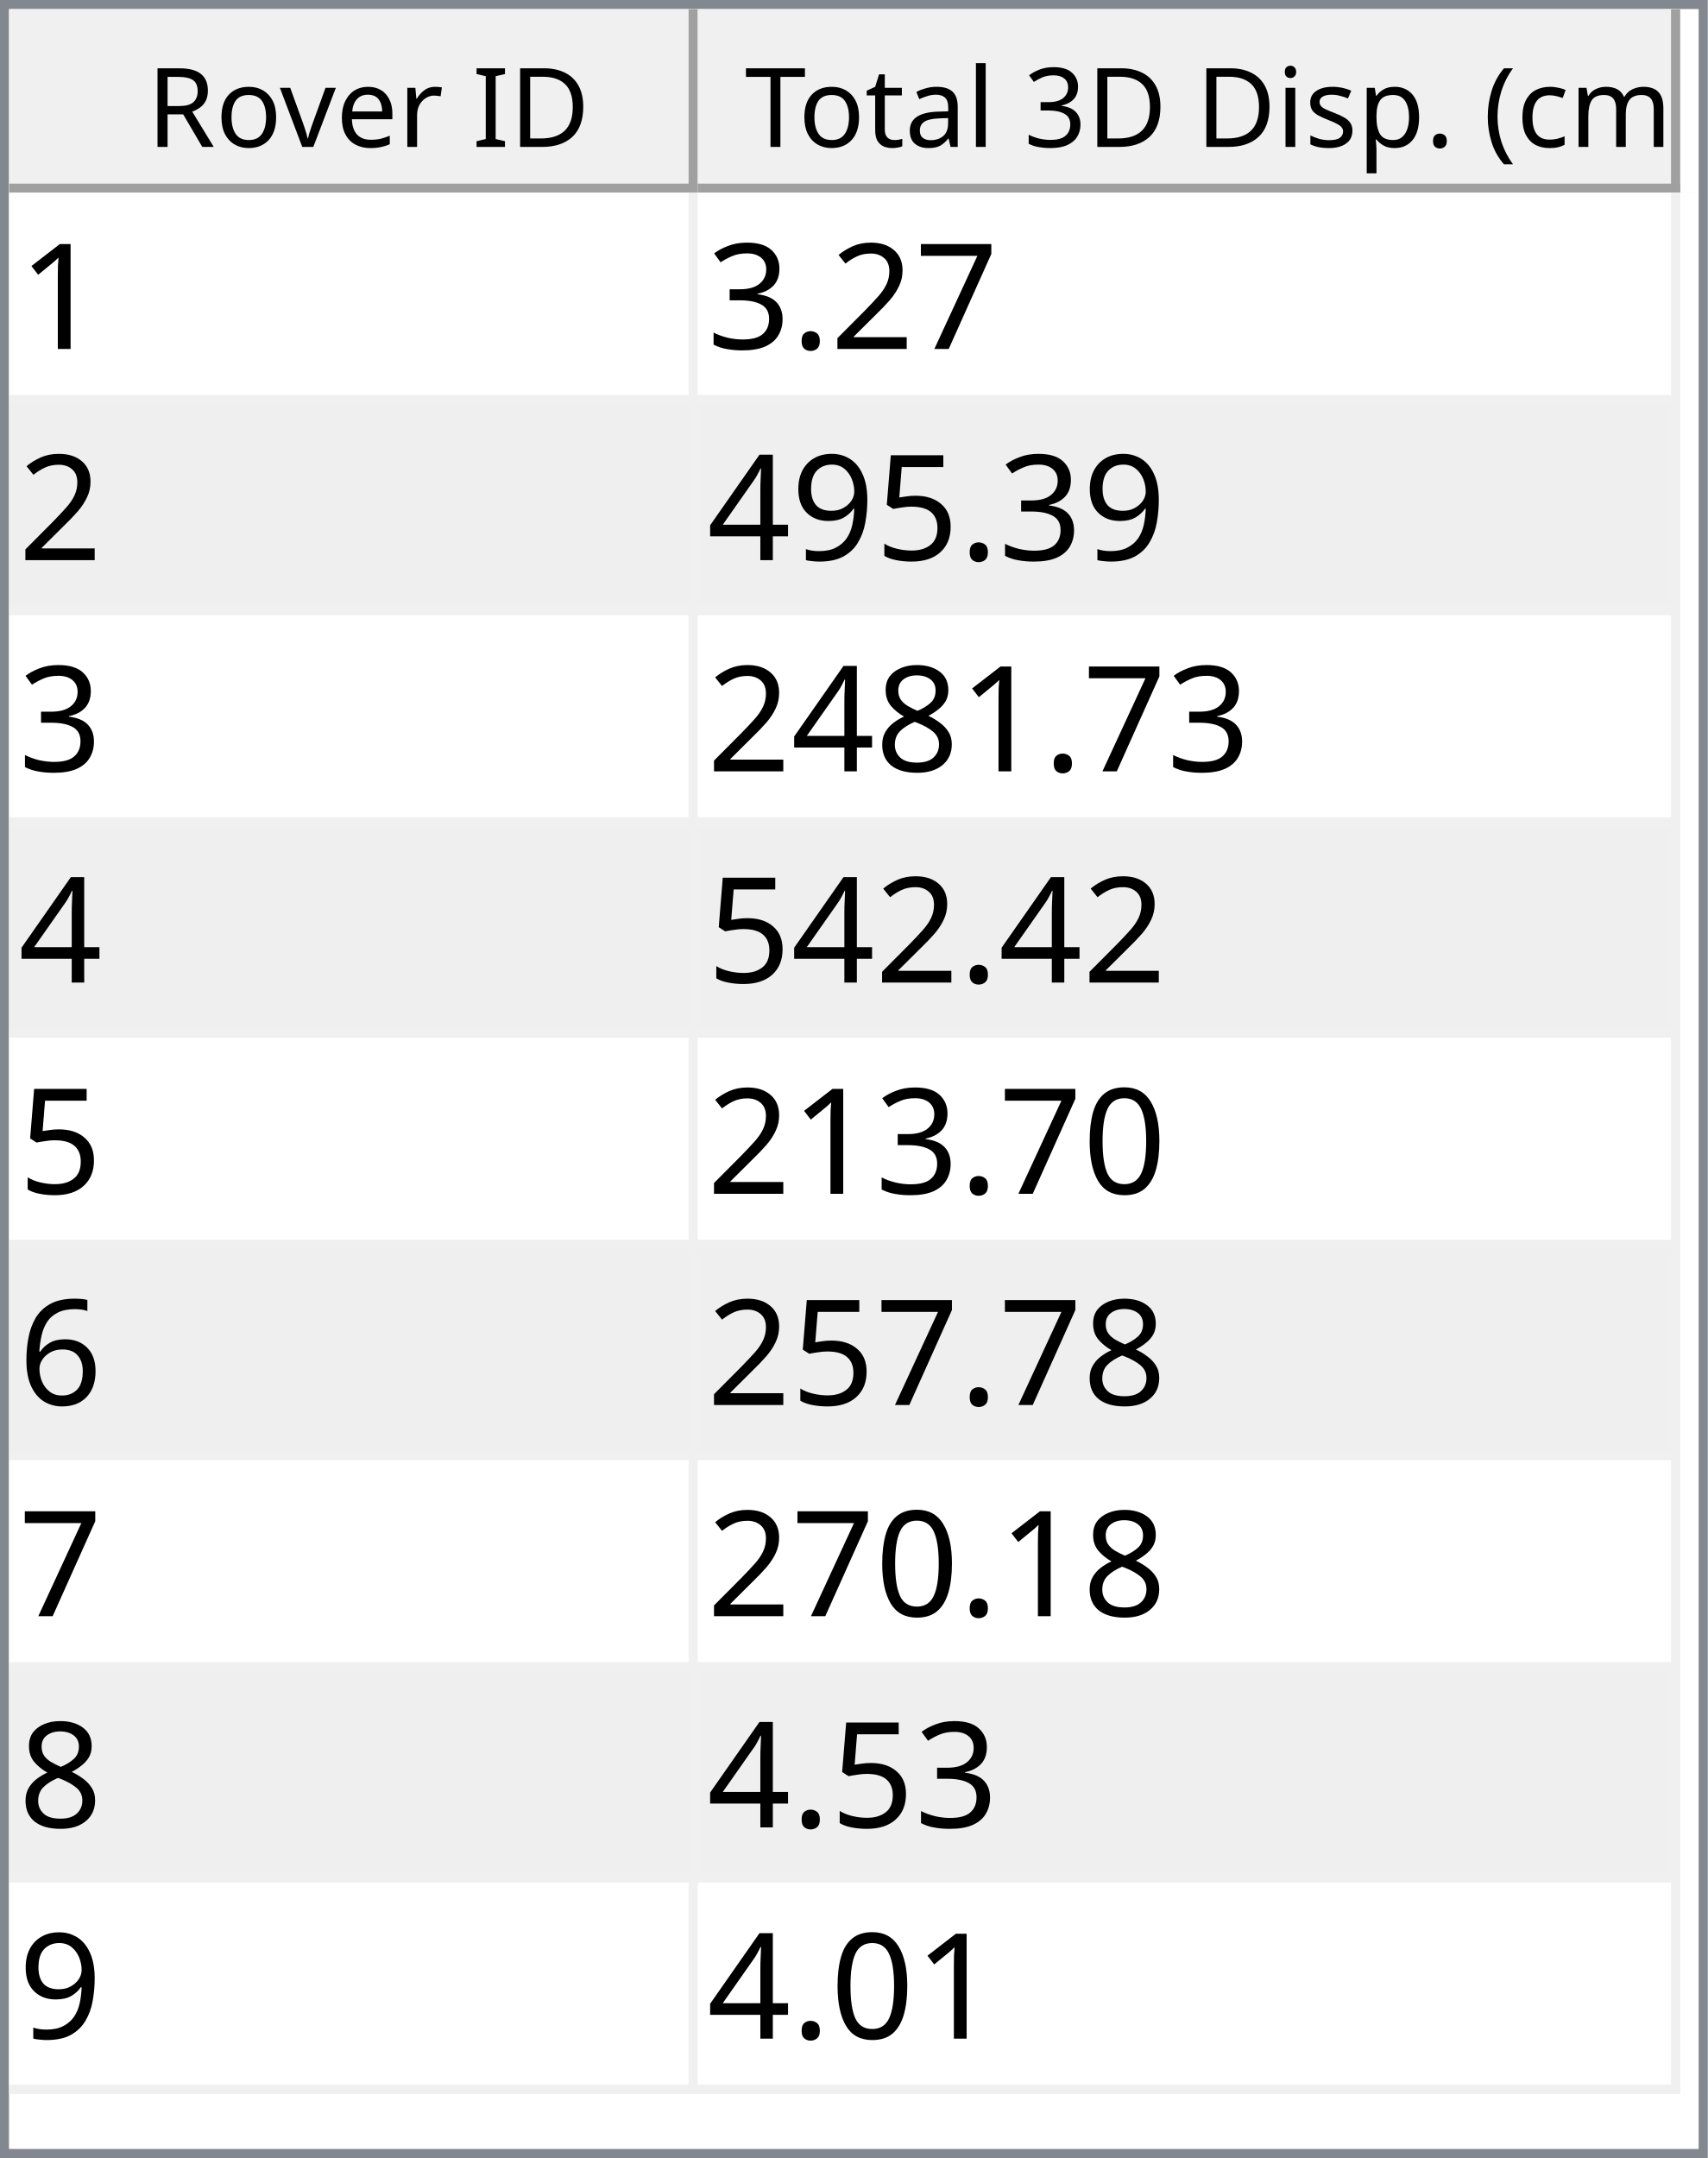
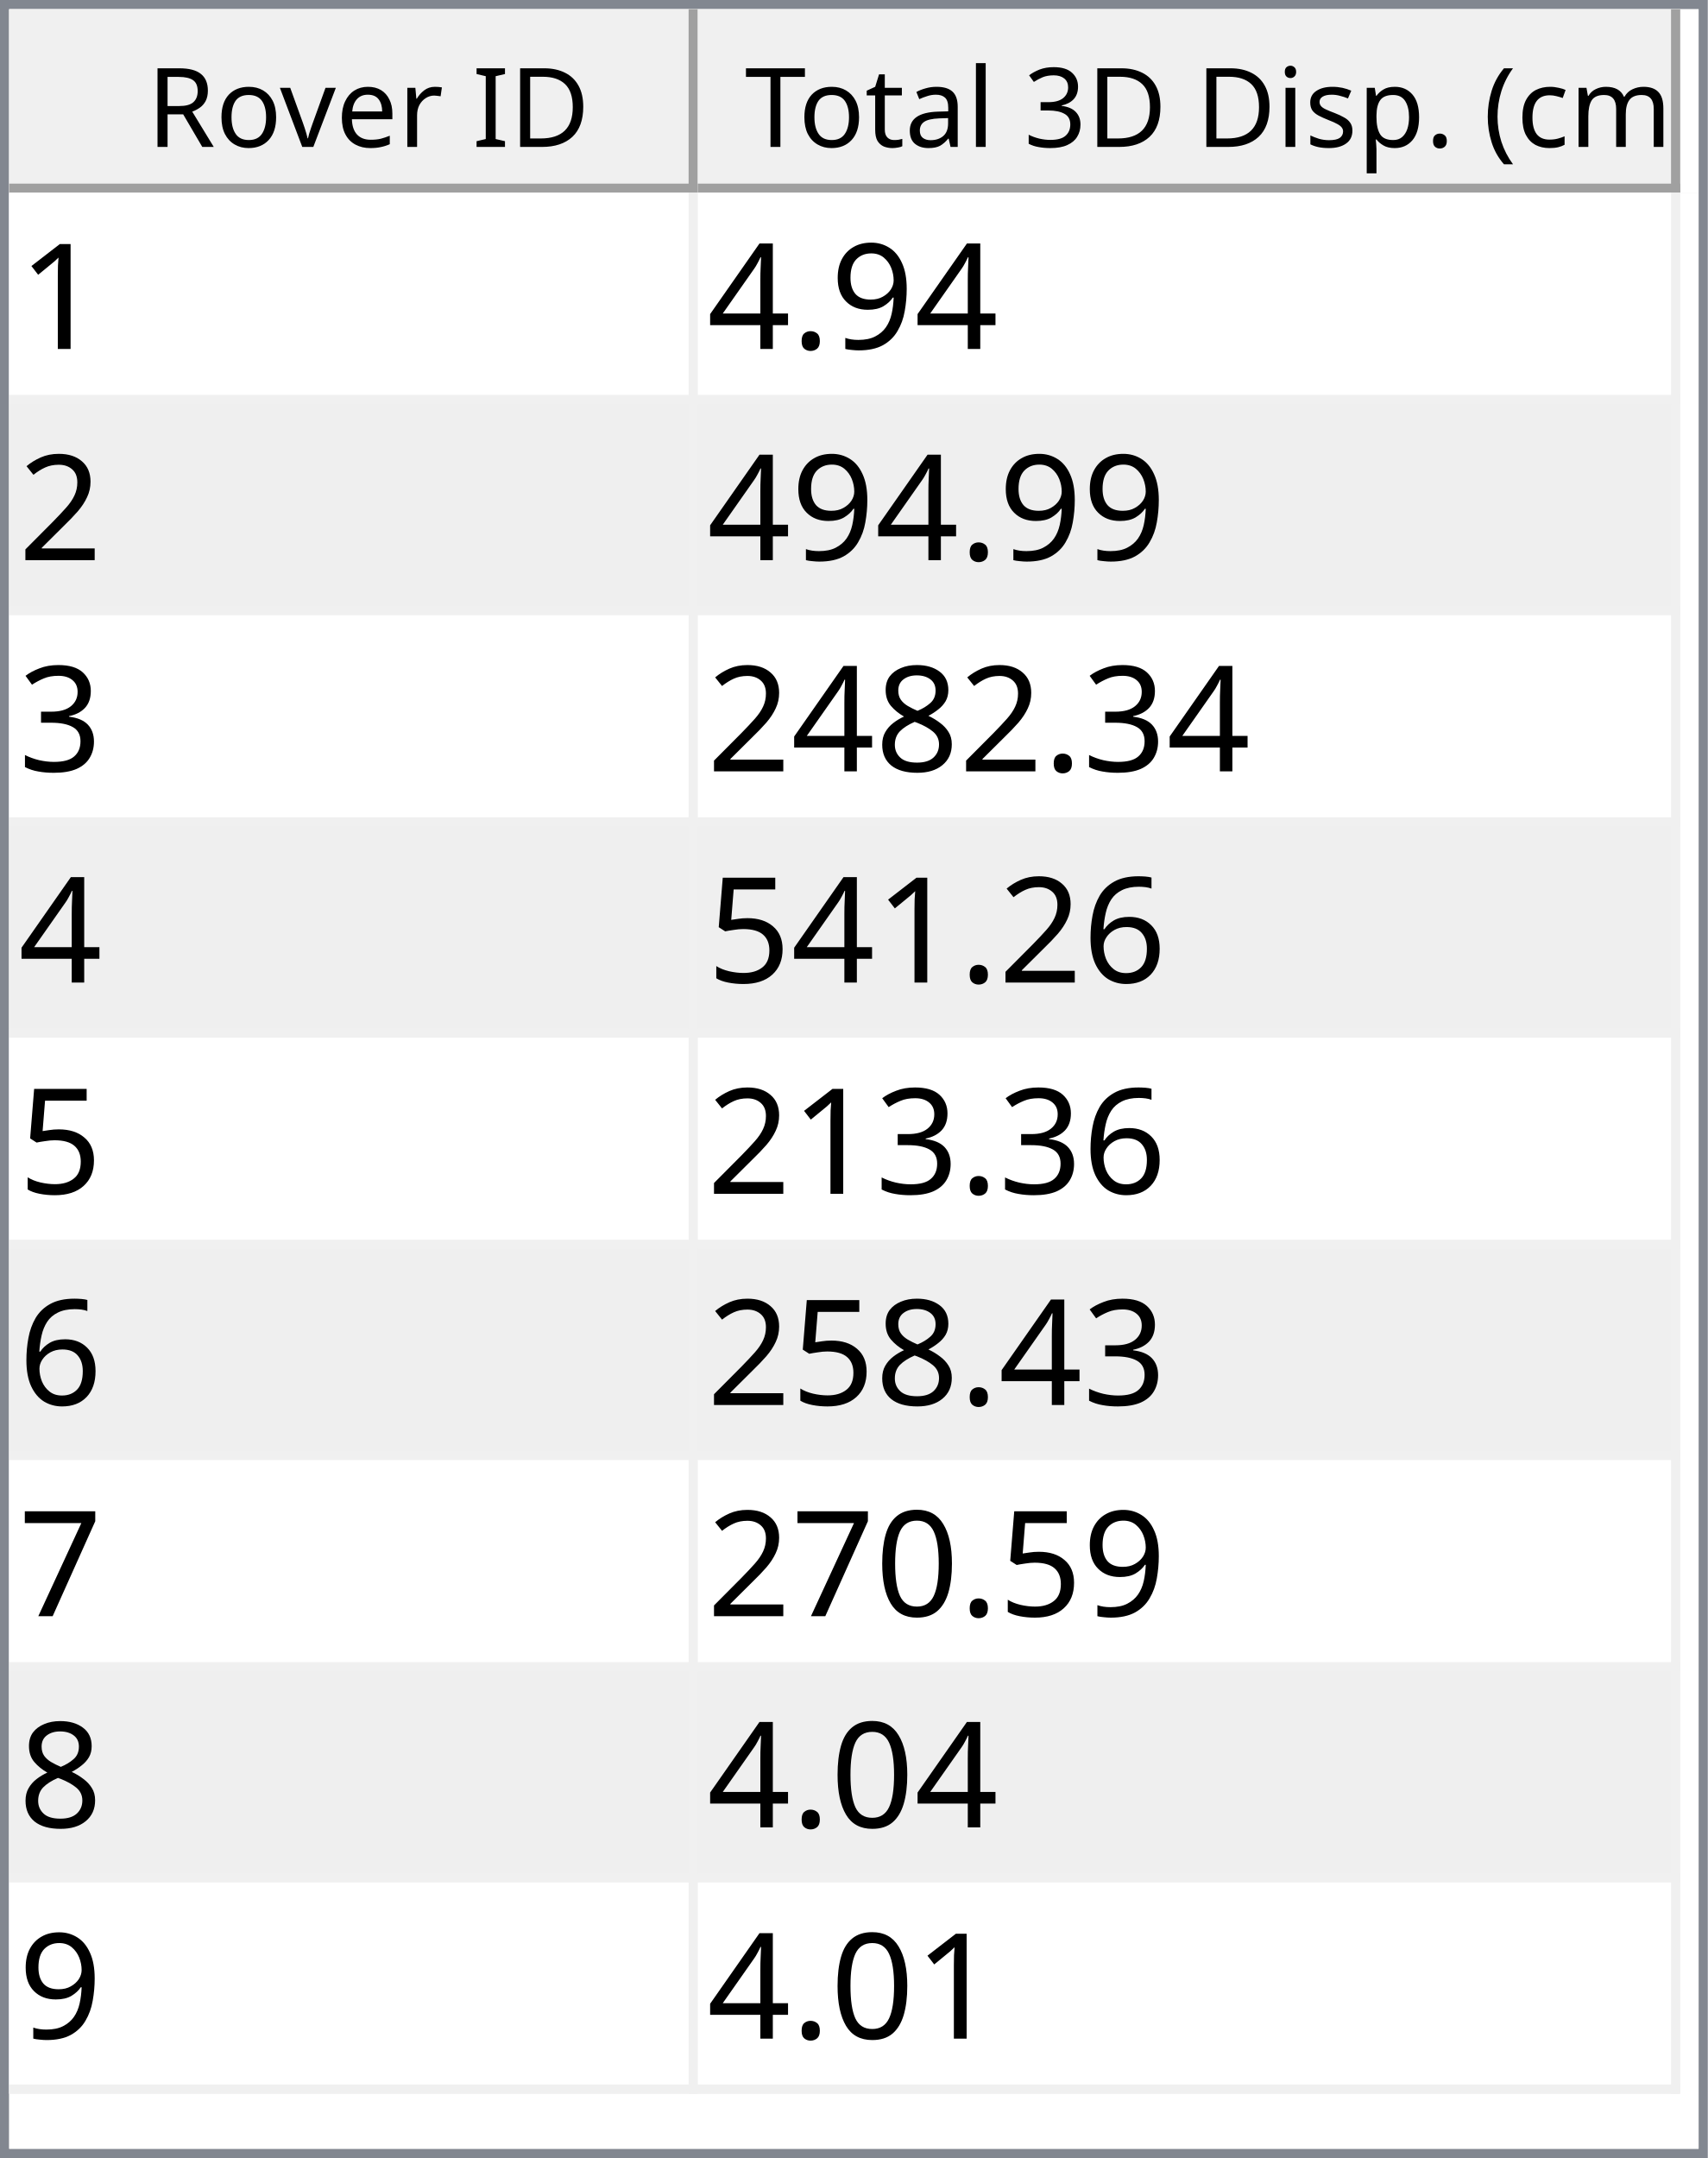
<svg xmlns="http://www.w3.org/2000/svg" style="fill-opacity:1; color-rendering:auto; color-interpolation:auto; text-rendering:auto; stroke:black; stroke-linecap:square; stroke-miterlimit:10; shape-rendering:auto; stroke-opacity:1; fill:black; stroke-dasharray:none; font-weight:normal; stroke-width:1; font-family:'Dialog'; font-style:normal; stroke-linejoin:miter; font-size:12px; stroke-dashoffset:0; image-rendering:auto;" width="186" height="235">
  <defs id="genericDefs" />
  <g>
    <defs id="defs1">
      <clipPath clipPathUnits="userSpaceOnUse" id="clipPath1">
        <path d="M0 0 L186 0 L186 235 L0 235 L0 0 Z" />
      </clipPath>
      <clipPath clipPathUnits="userSpaceOnUse" id="clipPath2">
        <path d="M0 0 L0 235 L186 235 L186 0 Z" />
      </clipPath>
      <clipPath clipPathUnits="userSpaceOnUse" id="clipPath3">
        <path d="M0 0 L0 20 L184 20 L184 0 Z" />
      </clipPath>
      <clipPath clipPathUnits="userSpaceOnUse" id="clipPath4">
        <path d="M0 0 L0 20 L75 20 L75 0 Z" />
      </clipPath>
      <clipPath clipPathUnits="userSpaceOnUse" id="clipPath5">
        <path d="M1 1 L1 19 L74 19 L74 1 Z" />
      </clipPath>
      <clipPath clipPathUnits="userSpaceOnUse" id="clipPath6">
        <path d="M0 0 L0 18 L73 18 L73 0 Z" />
      </clipPath>
      <clipPath clipPathUnits="userSpaceOnUse" id="clipPath7">
        <path d="M-0.5 -0.5 L-0.5 19.5 L74.5 19.5 L74.5 -0.5 Z" />
      </clipPath>
      <clipPath clipPathUnits="userSpaceOnUse" id="clipPath8">
        <path d="M0 0 L0 20 L107 20 L107 0 Z" />
      </clipPath>
      <clipPath clipPathUnits="userSpaceOnUse" id="clipPath9">
        <path d="M1 1 L1 19 L106 19 L106 1 Z" />
      </clipPath>
      <clipPath clipPathUnits="userSpaceOnUse" id="clipPath10">
        <path d="M0 0 L0 18 L105 18 L105 0 Z" />
      </clipPath>
      <clipPath clipPathUnits="userSpaceOnUse" id="clipPath11">
        <path d="M-0.5 -0.5 L-0.5 19.5 L106.5 19.5 L106.5 -0.5 Z" />
      </clipPath>
      <clipPath clipPathUnits="userSpaceOnUse" id="clipPath12">
        <path d="M0 0 L0 213 L184 213 L184 0 Z" />
      </clipPath>
      <clipPath clipPathUnits="userSpaceOnUse" id="clipPath13">
        <path d="M0 0 L0 207 L182 207 L182 0 Z" />
      </clipPath>
      <clipPath clipPathUnits="userSpaceOnUse" id="clipPath14">
        <path d="M-0.5 -0.5 L-0.5 206.5 L181.5 206.5 L181.5 -0.5 Z" />
      </clipPath>
      <clipPath clipPathUnits="userSpaceOnUse" id="clipPath15">
        <path d="M0 0 L0 22 L74 22 L74 0 Z" />
      </clipPath>
      <clipPath clipPathUnits="userSpaceOnUse" id="clipPath16">
        <path d="M0 0 L0 22 L106 22 L106 0 Z" />
      </clipPath>
      <font horiz-adv-x="64.551" id="font1">
        <font-face ascent="107.91" descent="25.098" units-per-em="100" style="font-style:normal; font-family:Segoe UI; font-weight:normal;" />
        <missing-glyph horiz-adv-x="64.551" d="M8.109 0 L8.109 68.266 L56.453 68.266 L56.453 0 L8.109 0 ZM15.328 7.234 L49.219 7.234 L49.219 61.031 L15.328 61.031 L15.328 7.234 Z" />
        <glyph unicode="D" horiz-adv-x="70.117" d="M9.188 0 L9.188 70.016 L28.516 70.016 Q65.531 70.016 65.531 35.891 Q65.531 19.672 55.25 9.836 Q44.969 0 27.734 0 L9.188 0 ZM17.391 62.594 L17.391 7.422 L27.828 7.422 Q41.609 7.422 49.273 14.797 Q56.938 22.172 56.938 35.688 Q56.938 62.594 28.328 62.594 L17.391 62.594 Z" />
        <glyph unicode="I" horiz-adv-x="26.611" d="M17.391 0 L9.188 0 L9.188 70.016 L17.391 70.016 L17.391 0 Z" />
        <glyph unicode=" " horiz-adv-x="27.393" d="" />
        <glyph unicode="r" horiz-adv-x="34.766" d="M34.188 41.891 Q32.078 43.5 28.125 43.5 Q23 43.5 19.555 38.672 Q16.109 33.844 16.109 25.484 L16.109 0 L8.109 0 L8.109 50 L16.109 50 L16.109 39.703 L16.312 39.703 Q18.016 44.969 21.531 47.922 Q25.047 50.875 29.391 50.875 Q32.516 50.875 34.188 50.203 L34.188 41.891 Z" />
        <glyph unicode="e" horiz-adv-x="52.295" d="M48.297 23 L12.984 23 Q13.188 14.656 17.484 10.109 Q21.781 5.562 29.297 5.562 Q37.75 5.562 44.828 11.141 L44.828 3.609 Q38.234 -1.172 27.391 -1.172 Q16.797 -1.172 10.742 5.641 Q4.688 12.453 4.688 24.812 Q4.688 36.469 11.305 43.82 Q17.922 51.172 27.734 51.172 Q37.547 51.172 42.922 44.828 Q48.297 38.484 48.297 27.203 L48.297 23 ZM40.094 29.781 Q40.047 36.719 36.75 40.578 Q33.453 44.438 27.594 44.438 Q21.922 44.438 17.969 40.383 Q14.016 36.328 13.094 29.781 L40.094 29.781 Z" />
        <glyph unicode="v" horiz-adv-x="47.9" d="M47.406 50 L27.484 0 L19.625 0 L0.688 50 L9.469 50 L22.172 13.672 Q23.578 9.672 23.922 6.688 L24.125 6.688 Q24.609 10.453 25.688 13.484 L38.969 50 L47.406 50 Z" />
        <glyph unicode="o" horiz-adv-x="58.594" d="M29 -1.172 Q17.922 -1.172 11.305 5.836 Q4.688 12.844 4.688 24.422 Q4.688 37.016 11.57 44.094 Q18.453 51.172 30.172 51.172 Q41.359 51.172 47.633 44.289 Q53.906 37.406 53.906 25.203 Q53.906 13.234 47.141 6.031 Q40.375 -1.172 29 -1.172 ZM29.594 44.438 Q21.875 44.438 17.383 39.188 Q12.891 33.938 12.891 24.703 Q12.891 15.828 17.43 10.695 Q21.969 5.562 29.594 5.562 Q37.359 5.562 41.531 10.594 Q45.703 15.625 45.703 24.906 Q45.703 34.281 41.531 39.359 Q37.359 44.438 29.594 44.438 Z" />
        <glyph unicode="R" horiz-adv-x="59.814" d="M59.375 0 L49.609 0 L37.891 19.625 Q36.281 22.359 34.766 24.289 Q33.25 26.219 31.664 27.438 Q30.078 28.656 28.25 29.219 Q26.422 29.781 24.125 29.781 L17.391 29.781 L17.391 0 L9.188 0 L9.188 70.016 L30.078 70.016 Q34.672 70.016 38.555 68.867 Q42.438 67.719 45.289 65.375 Q48.141 63.031 49.758 59.547 Q51.375 56.062 51.375 51.375 Q51.375 47.703 50.273 44.656 Q49.172 41.609 47.148 39.211 Q45.125 36.812 42.266 35.133 Q39.406 33.453 35.844 32.516 L35.844 32.328 Q37.594 31.547 38.891 30.547 Q40.188 29.547 41.359 28.18 Q42.531 26.812 43.68 25.078 Q44.828 23.344 46.234 21.047 L59.375 0 ZM17.391 62.594 L17.391 37.203 L28.516 37.203 Q31.594 37.203 34.203 38.133 Q36.812 39.062 38.719 40.797 Q40.625 42.531 41.703 45.047 Q42.781 47.562 42.781 50.688 Q42.781 56.297 39.141 59.445 Q35.5 62.594 28.609 62.594 L17.391 62.594 Z" />
        <glyph unicode=")" horiz-adv-x="30.176" d="M8.297 -15.922 L1.172 -15.922 Q16.406 2.344 16.406 26.812 Q16.406 51.469 1.078 70.016 L8.297 70.016 Q23.531 52.156 23.531 26.703 Q23.531 1.375 8.297 -15.922 Z" />
        <glyph unicode="m" horiz-adv-x="86.133" d="M79.109 0 L71.094 0 L71.094 28.719 Q71.094 37.016 68.531 40.727 Q65.969 44.438 59.906 44.438 Q54.781 44.438 51.195 39.75 Q47.609 35.062 47.609 28.516 L47.609 0 L39.594 0 L39.594 29.688 Q39.594 44.438 28.219 44.438 Q22.953 44.438 19.531 40.016 Q16.109 35.594 16.109 28.516 L16.109 0 L8.109 0 L8.109 50 L16.109 50 L16.109 42.094 L16.312 42.094 Q21.625 51.172 31.844 51.172 Q36.969 51.172 40.773 48.312 Q44.578 45.453 46 40.828 Q51.562 51.172 62.594 51.172 Q79.109 51.172 79.109 30.812 L79.109 0 Z" />
        <glyph unicode="c" horiz-adv-x="46.191" d="M42.188 2.297 Q36.422 -1.172 28.516 -1.172 Q17.828 -1.172 11.258 5.789 Q4.688 12.75 4.688 23.828 Q4.688 36.188 11.766 43.68 Q18.844 51.172 30.672 51.172 Q37.25 51.172 42.281 48.734 L42.281 40.531 Q36.719 44.438 30.375 44.438 Q22.703 44.438 17.797 38.945 Q12.891 33.453 12.891 24.516 Q12.891 15.719 17.508 10.641 Q22.125 5.562 29.891 5.562 Q36.422 5.562 42.188 9.906 L42.188 2.297 Z" />
        <glyph unicode="(" horiz-adv-x="30.176" d="M29.109 -15.922 L21.969 -15.922 Q6.844 1.375 6.844 26.703 Q6.844 52.156 21.969 70.016 L29.203 70.016 Q13.875 51.469 13.875 26.812 Q13.875 2.344 29.109 -15.922 Z" />
        <glyph unicode="." horiz-adv-x="21.68" d="M10.891 -1.078 Q8.641 -1.078 7.055 0.539 Q5.469 2.156 5.469 4.391 Q5.469 6.641 7.055 8.273 Q8.641 9.906 10.891 9.906 Q13.188 9.906 14.797 8.273 Q16.406 6.641 16.406 4.391 Q16.406 2.156 14.797 0.539 Q13.188 -1.078 10.891 -1.078 Z" />
        <glyph unicode="p" horiz-adv-x="58.789" d="M16.312 7.234 L16.109 7.234 L16.109 -23 L8.109 -23 L8.109 50 L16.109 50 L16.109 41.219 L16.312 41.219 Q22.219 51.172 33.594 51.172 Q43.266 51.172 48.688 44.461 Q54.109 37.75 54.109 26.469 Q54.109 13.922 48 6.375 Q41.891 -1.172 31.297 -1.172 Q21.578 -1.172 16.312 7.234 ZM16.109 27.391 L16.109 20.406 Q16.109 14.203 20.141 9.883 Q24.172 5.562 30.375 5.562 Q37.641 5.562 41.773 11.133 Q45.906 16.703 45.906 26.609 Q45.906 34.969 42.047 39.703 Q38.188 44.438 31.594 44.438 Q24.609 44.438 20.359 39.578 Q16.109 34.719 16.109 27.391 Z" />
        <glyph unicode="s" horiz-adv-x="42.432" d="M5.078 1.812 L5.078 10.406 Q11.625 5.562 19.484 5.562 Q30.031 5.562 30.031 12.594 Q30.031 14.594 29.125 15.992 Q28.219 17.391 26.68 18.461 Q25.141 19.531 23.07 20.383 Q21 21.234 18.609 22.172 Q15.281 23.484 12.766 24.828 Q10.25 26.172 8.57 27.859 Q6.891 29.547 6.031 31.695 Q5.172 33.844 5.172 36.719 Q5.172 40.234 6.789 42.945 Q8.406 45.656 11.086 47.484 Q13.766 49.312 17.211 50.242 Q20.656 51.172 24.312 51.172 Q30.812 51.172 35.938 48.922 L35.938 40.828 Q30.422 44.438 23.25 44.438 Q21 44.438 19.195 43.922 Q17.391 43.406 16.094 42.477 Q14.797 41.547 14.086 40.258 Q13.375 38.969 13.375 37.406 Q13.375 35.453 14.086 34.133 Q14.797 32.812 16.164 31.789 Q17.531 30.766 19.484 29.938 Q21.438 29.109 23.922 28.125 Q27.25 26.859 29.883 25.516 Q32.516 24.172 34.375 22.484 Q36.234 20.797 37.234 18.602 Q38.234 16.406 38.234 13.375 Q38.234 9.672 36.602 6.938 Q34.969 4.203 32.234 2.398 Q29.5 0.594 25.93 -0.289 Q22.359 -1.172 18.453 -1.172 Q10.75 -1.172 5.078 1.812 Z" />
        <glyph unicode="i" horiz-adv-x="24.219" d="M12.203 62.703 Q10.062 62.703 8.547 64.164 Q7.031 65.625 7.031 67.875 Q7.031 70.125 8.547 71.609 Q10.062 73.094 12.203 73.094 Q14.406 73.094 15.945 71.609 Q17.484 70.125 17.484 67.875 Q17.484 65.719 15.945 64.211 Q14.406 62.703 12.203 62.703 ZM16.109 0 L8.109 0 L8.109 50 L16.109 50 L16.109 0 Z" />
        <glyph unicode="3" horiz-adv-x="53.906" d="M46.531 19.828 Q46.531 15.094 44.75 11.211 Q42.969 7.328 39.719 4.57 Q36.469 1.812 31.93 0.297 Q27.391 -1.219 21.922 -1.219 Q11.922 -1.219 6 2.594 L6 11.188 Q13.094 5.609 22.219 5.609 Q25.875 5.609 28.828 6.539 Q31.781 7.469 33.906 9.227 Q36.031 10.984 37.18 13.477 Q38.328 15.969 38.328 19.094 Q38.328 32.812 18.797 32.812 L12.984 32.812 L12.984 39.594 L18.5 39.594 Q35.797 39.594 35.797 52.484 Q35.797 64.406 22.609 64.406 Q15.188 64.406 8.688 59.422 L8.688 67.188 Q15.375 71.188 24.609 71.188 Q29 71.188 32.57 69.969 Q36.141 68.75 38.68 66.555 Q41.219 64.359 42.609 61.281 Q44 58.203 44 54.5 Q44 40.672 30.031 36.719 L30.031 36.531 Q33.594 36.141 36.625 34.797 Q39.656 33.453 41.852 31.305 Q44.047 29.156 45.289 26.25 Q46.531 23.344 46.531 19.828 Z" />
        <glyph unicode="l" horiz-adv-x="24.219" d="M16.109 0 L8.109 0 L8.109 74.031 L16.109 74.031 L16.109 0 Z" />
        <glyph unicode="a" horiz-adv-x="50.879" d="M43.891 0 L35.891 0 L35.891 7.812 L35.688 7.812 Q30.469 -1.172 20.312 -1.172 Q12.844 -1.172 8.617 2.781 Q4.391 6.734 4.391 13.281 Q4.391 27.297 20.906 29.594 L35.891 31.688 Q35.891 44.438 25.594 44.438 Q16.547 44.438 9.281 38.281 L9.281 46.484 Q16.656 51.172 26.266 51.172 Q43.891 51.172 43.891 32.516 L43.891 0 ZM35.891 25.297 L23.828 23.641 Q18.266 22.859 15.43 20.875 Q12.594 18.891 12.594 13.875 Q12.594 10.203 15.211 7.883 Q17.828 5.562 22.172 5.562 Q28.125 5.562 32.008 9.742 Q35.891 13.922 35.891 20.312 L35.891 25.297 Z" />
        <glyph unicode="t" horiz-adv-x="33.887" d="M31.297 0.484 Q28.469 -1.078 23.828 -1.078 Q10.688 -1.078 10.688 13.578 L10.688 43.172 L2.094 43.172 L2.094 50 L10.688 50 L10.688 62.203 L18.703 64.797 L18.703 50 L31.297 50 L31.297 43.172 L18.703 43.172 L18.703 14.984 Q18.703 9.969 20.414 7.82 Q22.125 5.672 26.078 5.672 Q29.109 5.672 31.297 7.328 L31.297 0.484 Z" />
        <glyph unicode="T" horiz-adv-x="52.393" d="M50.594 62.594 L30.375 62.594 L30.375 0 L22.172 0 L22.172 62.594 L2 62.594 L2 70.016 L50.594 70.016 L50.594 62.594 Z" />
      </font>
      <font horiz-adv-x="75.0" id="font2">
        <font-face ascent="100.537" descent="21.973" units-per-em="100" style="font-style:normal; font-family:sans-serif; font-weight:normal;" />
        <missing-glyph horiz-adv-x="75.0" d="M12.5 0 L12.5 62.5 L62.5 62.5 L62.5 0 L12.5 0 ZM14.062 1.562 L60.938 1.562 L60.938 60.938 L14.062 60.938 L14.062 1.562 Z" />
        <glyph unicode="1" horiz-adv-x="55.615" d="M37.25 0 L28.469 0 L28.469 56 Q25.297 52.984 20.141 49.953 Q14.984 46.922 10.891 45.406 L10.891 53.906 Q18.266 57.375 23.781 62.305 Q29.297 67.234 31.594 71.875 L37.25 71.875 L37.25 0 Z" />
+         <glyph unicode="9" horiz-adv-x="55.615" d="M5.469 16.547 L13.922 17.328 Q14.984 11.375 18.016 8.688 Q21.047 6 25.781 6 Q29.828 6 32.883 7.859 Q35.938 9.719 37.891 12.82 Q39.844 15.922 41.164 21.195 Q42.484 26.469 42.484 31.938 Q42.484 32.516 42.438 33.688 Q39.797 29.5 35.234 26.883 Q30.672 24.266 25.344 24.266 Q16.453 24.266 10.305 30.711 Q4.156 37.156 4.156 47.703 Q4.156 58.594 10.578 65.234 Q17 71.875 26.656 71.875 Q33.641 71.875 39.43 68.117 Q45.219 64.359 48.219 57.398 Q51.219 50.438 51.219 37.25 Q51.219 23.531 48.242 15.406 Q45.266 7.281 39.383 3.031 Q33.5 -1.219 25.594 -1.219 Q17.188 -1.219 11.867 3.445 Q6.547 8.109 5.469 16.547 ZM41.453 48.141 Q41.453 55.719 37.43 60.156 Q33.406 64.594 27.734 64.594 Q21.875 64.594 17.531 59.812 Q13.188 55.031 13.188 47.406 Q13.188 40.578 17.312 36.305 Q21.438 32.031 27.484 32.031 Q33.594 32.031 37.523 36.305 Q41.453 40.578 41.453 48.141 Z" />
+         <glyph unicode="." horiz-adv-x="27.783" d="M9.078 0 L9.078 10.016 L19.094 10.016 L19.094 0 L9.078 0 Z" />
+         <glyph unicode="4" horiz-adv-x="55.615" d="M32.328 0 L32.328 17.141 L1.266 17.141 L1.266 25.203 L33.938 71.578 L41.109 71.578 L41.109 25.203 L50.781 25.203 L50.781 17.141 L41.109 17.141 L41.109 0 L32.328 0 ZM32.328 25.203 L32.328 57.469 L9.906 25.203 L32.328 25.203 Z" />
+         <glyph unicode="2" horiz-adv-x="55.615" d="M50.344 8.453 L50.344 0 L3.031 0 Q2.938 3.172 4.047 6.109 Q5.859 10.938 9.836 15.625 Q13.812 20.312 21.344 26.469 Q33.016 36.031 37.117 41.625 Q41.219 47.219 41.219 52.203 Q41.219 57.422 37.477 61.008 Q33.734 64.594 27.734 64.594 Q21.391 64.594 17.578 60.789 Q13.766 56.984 13.719 50.25 L4.688 51.172 Q5.609 61.281 11.664 66.578 Q17.719 71.875 27.938 71.875 Q38.234 71.875 44.242 66.164 Q50.25 60.453 50.25 52 Q50.25 47.703 48.492 43.555 Q46.734 39.406 42.656 34.812 Q38.578 30.219 29.109 22.219 Q21.188 15.578 18.945 13.211 Q16.703 10.844 15.234 8.453 L50.344 8.453 Z" />
+         <glyph unicode="3" horiz-adv-x="55.615" d="M4.203 18.891 L12.984 20.062 Q14.5 12.594 18.141 9.297 Q21.781 6 27 6 Q33.203 6 37.477 10.297 Q41.75 14.594 41.75 20.953 Q41.75 27 37.797 30.93 Q33.844 34.859 27.734 34.859 Q25.25 34.859 21.531 33.891 L22.516 41.609 Q23.391 41.5 23.922 41.5 Q29.547 41.5 34.039 44.43 Q38.531 47.359 38.531 53.469 Q38.531 58.297 35.258 61.477 Q31.984 64.656 26.812 64.656 Q21.688 64.656 18.266 61.43 Q14.844 58.203 13.875 51.766 L5.078 53.328 Q6.688 62.156 12.398 67.016 Q18.109 71.875 26.609 71.875 Q32.469 71.875 37.398 69.359 Q42.328 66.844 44.945 62.5 Q47.562 58.156 47.562 53.266 Q47.562 48.641 45.07 44.828 Q42.578 41.016 37.703 38.766 Q44.047 37.312 47.562 32.695 Q51.078 28.078 51.078 21.141 Q51.078 11.766 44.242 5.25 Q37.406 -1.266 26.953 -1.266 Q17.531 -1.266 11.305 4.352 Q5.078 9.969 4.203 18.891 Z" />
+         <glyph unicode="8" horiz-adv-x="55.615" d="M17.672 38.812 Q12.203 40.828 9.57 44.539 Q6.938 48.25 6.938 53.422 Q6.938 61.234 12.555 66.555 Q18.172 71.875 27.484 71.875 Q36.859 71.875 42.578 66.43 Q48.297 60.984 48.297 53.172 Q48.297 48.188 45.68 44.508 Q43.062 40.828 37.75 38.812 Q44.344 36.672 47.781 31.883 Q51.219 27.094 51.219 20.453 Q51.219 11.281 44.727 5.031 Q38.234 -1.219 27.641 -1.219 Q17.047 -1.219 10.547 5.055 Q4.047 11.328 4.047 20.703 Q4.047 27.688 7.594 32.398 Q11.141 37.109 17.672 38.812 ZM15.922 53.719 Q15.922 48.641 19.195 45.414 Q22.469 42.188 27.688 42.188 Q32.766 42.188 36.016 45.383 Q39.266 48.578 39.266 53.219 Q39.266 58.062 35.914 61.359 Q32.562 64.656 27.594 64.656 Q22.562 64.656 19.242 61.43 Q15.922 58.203 15.922 53.719 ZM13.094 20.656 Q13.094 16.891 14.875 13.375 Q16.656 9.859 20.172 7.93 Q23.688 6 27.734 6 Q34.031 6 38.133 10.055 Q42.234 14.109 42.234 20.359 Q42.234 26.703 38.016 30.859 Q33.797 35.016 27.438 35.016 Q21.234 35.016 17.164 30.914 Q13.094 26.812 13.094 20.656 Z" />
+         <glyph unicode="6" horiz-adv-x="55.615" d="M49.75 54.047 L41.016 53.375 Q39.844 58.547 37.703 60.891 Q34.125 64.656 28.906 64.656 Q24.703 64.656 21.531 62.312 Q17.391 59.281 14.992 53.469 Q12.594 47.656 12.5 36.922 Q15.672 41.75 20.266 44.094 Q24.859 46.438 29.891 46.438 Q38.672 46.438 44.852 39.969 Q51.031 33.5 51.031 23.25 Q51.031 16.5 48.125 10.719 Q45.219 4.938 40.141 1.859 Q35.062 -1.219 28.609 -1.219 Q17.625 -1.219 10.695 6.859 Q3.766 14.938 3.766 33.5 Q3.766 54.25 11.422 63.672 Q18.109 71.875 29.438 71.875 Q37.891 71.875 43.289 67.141 Q48.688 62.406 49.75 54.047 ZM13.875 23.188 Q13.875 18.656 15.797 14.508 Q17.719 10.359 21.188 8.18 Q24.656 6 28.469 6 Q34.031 6 38.039 10.492 Q42.047 14.984 42.047 22.703 Q42.047 30.125 38.086 34.398 Q34.125 38.672 28.125 38.672 Q22.172 38.672 18.023 34.398 Q13.875 30.125 13.875 23.188 Z" />
+         <glyph unicode="5" horiz-adv-x="55.615" d="M4.156 18.75 L13.375 19.531 Q14.406 12.797 18.141 9.398 Q21.875 6 27.156 6 Q33.5 6 37.891 10.789 Q42.281 15.578 42.281 23.484 Q42.281 31 38.062 35.352 Q33.844 39.703 27 39.703 Q22.75 39.703 19.336 37.773 Q15.922 35.844 13.969 32.766 L5.719 33.844 L12.641 70.609 L48.25 70.609 L48.25 62.203 L19.672 62.203 L15.828 42.969 Q22.266 47.469 29.344 47.469 Q38.719 47.469 45.164 40.969 Q51.609 34.469 51.609 24.266 Q51.609 14.547 45.953 7.469 Q39.062 -1.219 27.156 -1.219 Q17.391 -1.219 11.211 4.25 Q5.031 9.719 4.156 18.75 Z" />
        <glyph unicode="7" horiz-adv-x="55.615" d="M4.734 62.203 L4.734 70.656 L51.078 70.656 L51.078 63.812 Q44.234 56.547 37.523 44.484 Q30.812 32.422 27.156 19.672 Q24.516 10.688 23.781 0 L14.75 0 Q14.891 8.453 18.062 20.414 Q21.234 32.375 27.172 43.484 Q33.109 54.594 39.797 62.203 L4.734 62.203 Z" />
-         <glyph unicode="2" horiz-adv-x="55.615" d="M50.344 8.453 L50.344 0 L3.031 0 Q2.938 3.172 4.047 6.109 Q5.859 10.938 9.836 15.625 Q13.812 20.312 21.344 26.469 Q33.016 36.031 37.117 41.625 Q41.219 47.219 41.219 52.203 Q41.219 57.422 37.477 61.008 Q33.734 64.594 27.734 64.594 Q21.391 64.594 17.578 60.789 Q13.766 56.984 13.719 50.25 L4.688 51.172 Q5.609 61.281 11.664 66.578 Q17.719 71.875 27.938 71.875 Q38.234 71.875 44.242 66.164 Q50.25 60.453 50.25 52 Q50.25 47.703 48.492 43.555 Q46.734 39.406 42.656 34.812 Q38.578 30.219 29.109 22.219 Q21.188 15.578 18.945 13.211 Q16.703 10.844 15.234 8.453 L50.344 8.453 Z" />
-         <glyph unicode="." horiz-adv-x="27.783" d="M9.078 0 L9.078 10.016 L19.094 10.016 L19.094 0 L9.078 0 Z" />
-         <glyph unicode="3" horiz-adv-x="55.615" d="M4.203 18.891 L12.984 20.062 Q14.5 12.594 18.141 9.297 Q21.781 6 27 6 Q33.203 6 37.477 10.297 Q41.75 14.594 41.75 20.953 Q41.75 27 37.797 30.93 Q33.844 34.859 27.734 34.859 Q25.25 34.859 21.531 33.891 L22.516 41.609 Q23.391 41.5 23.922 41.5 Q29.547 41.5 34.039 44.43 Q38.531 47.359 38.531 53.469 Q38.531 58.297 35.258 61.477 Q31.984 64.656 26.812 64.656 Q21.688 64.656 18.266 61.43 Q14.844 58.203 13.875 51.766 L5.078 53.328 Q6.688 62.156 12.398 67.016 Q18.109 71.875 26.609 71.875 Q32.469 71.875 37.398 69.359 Q42.328 66.844 44.945 62.5 Q47.562 58.156 47.562 53.266 Q47.562 48.641 45.07 44.828 Q42.578 41.016 37.703 38.766 Q44.047 37.312 47.562 32.695 Q51.078 28.078 51.078 21.141 Q51.078 11.766 44.242 5.25 Q37.406 -1.266 26.953 -1.266 Q17.531 -1.266 11.305 4.352 Q5.078 9.969 4.203 18.891 Z" />
-         <glyph unicode="5" horiz-adv-x="55.615" d="M4.156 18.75 L13.375 19.531 Q14.406 12.797 18.141 9.398 Q21.875 6 27.156 6 Q33.5 6 37.891 10.789 Q42.281 15.578 42.281 23.484 Q42.281 31 38.062 35.352 Q33.844 39.703 27 39.703 Q22.75 39.703 19.336 37.773 Q15.922 35.844 13.969 32.766 L5.719 33.844 L12.641 70.609 L48.25 70.609 L48.25 62.203 L19.672 62.203 L15.828 42.969 Q22.266 47.469 29.344 47.469 Q38.719 47.469 45.164 40.969 Q51.609 34.469 51.609 24.266 Q51.609 14.547 45.953 7.469 Q39.062 -1.219 27.156 -1.219 Q17.391 -1.219 11.211 4.25 Q5.031 9.719 4.156 18.75 Z" />
-         <glyph unicode="9" horiz-adv-x="55.615" d="M5.469 16.547 L13.922 17.328 Q14.984 11.375 18.016 8.688 Q21.047 6 25.781 6 Q29.828 6 32.883 7.859 Q35.938 9.719 37.891 12.82 Q39.844 15.922 41.164 21.195 Q42.484 26.469 42.484 31.938 Q42.484 32.516 42.438 33.688 Q39.797 29.5 35.234 26.883 Q30.672 24.266 25.344 24.266 Q16.453 24.266 10.305 30.711 Q4.156 37.156 4.156 47.703 Q4.156 58.594 10.578 65.234 Q17 71.875 26.656 71.875 Q33.641 71.875 39.43 68.117 Q45.219 64.359 48.219 57.398 Q51.219 50.438 51.219 37.25 Q51.219 23.531 48.242 15.406 Q45.266 7.281 39.383 3.031 Q33.5 -1.219 25.594 -1.219 Q17.188 -1.219 11.867 3.445 Q6.547 8.109 5.469 16.547 ZM41.453 48.141 Q41.453 55.719 37.43 60.156 Q33.406 64.594 27.734 64.594 Q21.875 64.594 17.531 59.812 Q13.188 55.031 13.188 47.406 Q13.188 40.578 17.312 36.305 Q21.438 32.031 27.484 32.031 Q33.594 32.031 37.523 36.305 Q41.453 40.578 41.453 48.141 Z" />
-         <glyph unicode="4" horiz-adv-x="55.615" d="M32.328 0 L32.328 17.141 L1.266 17.141 L1.266 25.203 L33.938 71.578 L41.109 71.578 L41.109 25.203 L50.781 25.203 L50.781 17.141 L41.109 17.141 L41.109 0 L32.328 0 ZM32.328 25.203 L32.328 57.469 L9.906 25.203 L32.328 25.203 Z" />
-         <glyph unicode="8" horiz-adv-x="55.615" d="M17.672 38.812 Q12.203 40.828 9.57 44.539 Q6.938 48.25 6.938 53.422 Q6.938 61.234 12.555 66.555 Q18.172 71.875 27.484 71.875 Q36.859 71.875 42.578 66.43 Q48.297 60.984 48.297 53.172 Q48.297 48.188 45.68 44.508 Q43.062 40.828 37.75 38.812 Q44.344 36.672 47.781 31.883 Q51.219 27.094 51.219 20.453 Q51.219 11.281 44.727 5.031 Q38.234 -1.219 27.641 -1.219 Q17.047 -1.219 10.547 5.055 Q4.047 11.328 4.047 20.703 Q4.047 27.688 7.594 32.398 Q11.141 37.109 17.672 38.812 ZM15.922 53.719 Q15.922 48.641 19.195 45.414 Q22.469 42.188 27.688 42.188 Q32.766 42.188 36.016 45.383 Q39.266 48.578 39.266 53.219 Q39.266 58.062 35.914 61.359 Q32.562 64.656 27.594 64.656 Q22.562 64.656 19.242 61.43 Q15.922 58.203 15.922 53.719 ZM13.094 20.656 Q13.094 16.891 14.875 13.375 Q16.656 9.859 20.172 7.93 Q23.688 6 27.734 6 Q34.031 6 38.133 10.055 Q42.234 14.109 42.234 20.359 Q42.234 26.703 38.016 30.859 Q33.797 35.016 27.438 35.016 Q21.234 35.016 17.164 30.914 Q13.094 26.812 13.094 20.656 Z" />
        <glyph unicode="0" horiz-adv-x="55.615" d="M4.156 35.297 Q4.156 48 6.766 55.742 Q9.375 63.484 14.523 67.68 Q19.672 71.875 27.484 71.875 Q33.25 71.875 37.594 69.555 Q41.938 67.234 44.773 62.867 Q47.609 58.5 49.219 52.227 Q50.828 45.953 50.828 35.297 Q50.828 22.703 48.242 14.969 Q45.656 7.234 40.508 3.008 Q35.359 -1.219 27.484 -1.219 Q17.141 -1.219 11.234 6.203 Q4.156 15.141 4.156 35.297 ZM13.188 35.297 Q13.188 17.672 17.312 11.836 Q21.438 6 27.484 6 Q33.547 6 37.672 11.859 Q41.797 17.719 41.797 35.297 Q41.797 52.984 37.672 58.789 Q33.547 64.594 27.391 64.594 Q21.344 64.594 17.719 59.469 Q13.188 52.938 13.188 35.297 Z" />
-         <glyph unicode="6" horiz-adv-x="55.615" d="M49.75 54.047 L41.016 53.375 Q39.844 58.547 37.703 60.891 Q34.125 64.656 28.906 64.656 Q24.703 64.656 21.531 62.312 Q17.391 59.281 14.992 53.469 Q12.594 47.656 12.5 36.922 Q15.672 41.75 20.266 44.094 Q24.859 46.438 29.891 46.438 Q38.672 46.438 44.852 39.969 Q51.031 33.5 51.031 23.25 Q51.031 16.5 48.125 10.719 Q45.219 4.938 40.141 1.859 Q35.062 -1.219 28.609 -1.219 Q17.625 -1.219 10.695 6.859 Q3.766 14.938 3.766 33.5 Q3.766 54.25 11.422 63.672 Q18.109 71.875 29.438 71.875 Q37.891 71.875 43.289 67.141 Q48.688 62.406 49.75 54.047 ZM13.875 23.188 Q13.875 18.656 15.797 14.508 Q17.719 10.359 21.188 8.18 Q24.656 6 28.469 6 Q34.031 6 38.039 10.492 Q42.047 14.984 42.047 22.703 Q42.047 30.125 38.086 34.398 Q34.125 38.672 28.125 38.672 Q22.172 38.672 18.023 34.398 Q13.875 30.125 13.875 23.188 Z" />
      </font>
    </defs>
    <g style="fill:white; stroke:white;">
      <rect x="0" y="0" width="186" style="clip-path:url(#clipPath1); stroke:none;" height="235" />
    </g>
    <g style="fill:white; text-rendering:optimizeSpeed; color-rendering:optimizeSpeed; image-rendering:optimizeSpeed; shape-rendering:crispEdges; stroke:white; color-interpolation:sRGB;">
      <rect x="0" width="186" height="235" y="0" style="stroke:none;" />
      <path style="stroke:none;" d="M0 235 L186 235 L186 0 L0 0 Z" />
    </g>
    <g style="fill:rgb(240,240,240); font-family:'Segoe UI'; stroke:rgb(240,240,240);">
      <rect x="0" y="0" width="186" style="clip-path:url(#clipPath2); stroke:none;" height="235" />
    </g>
    <g style="fill:rgb(130,135,144); font-family:'Segoe UI'; stroke:rgb(130,135,144);">
      <path d="M0 0 L186 0 L186 235 L0 235 L0 0 ZM1 1 L185 1 L185 234 L1 234 L1 1 Z" style="fill-rule:evenodd; clip-path:url(#clipPath2); stroke:none;" />
    </g>
    <g style="fill:white; font-family:'Segoe UI'; stroke:white;" transform="translate(1,1)">
      <rect x="0" y="0" width="184" style="clip-path:url(#clipPath3); stroke:none;" height="20" />
    </g>
    <g style="fill:rgb(240,240,240); font-family:'Segoe UI'; stroke:rgb(240,240,240);" transform="translate(1,1)">
      <rect x="0" y="0" width="75" style="clip-path:url(#clipPath4); stroke:none;" height="20" />
    </g>
    <g style="font-family:'Segoe UI';" transform="translate(2,2)">
      <text x="14" xml:space="preserve" y="14" style="clip-path:url(#clipPath6); stroke:none;">Rover ID</text>
    </g>
    <g style="fill:rgb(160,160,160); font-family:'Segoe UI'; stroke:rgb(160,160,160); stroke-linejoin:bevel;" transform="translate(1.5,1.5)">
      <line x1="74" x2="74" y1="0" style="fill:none; clip-path:url(#clipPath7);" y2="19" />
    </g>
    <g style="fill:rgb(160,160,160); font-family:'Segoe UI'; stroke:rgb(160,160,160); stroke-linejoin:bevel;" transform="matrix(1,0,0,1,1,1) translate(0.5,0.5)">
      <line x1="0" x2="74" y1="19" style="fill:none; clip-path:url(#clipPath7);" y2="19" />
    </g>
    <g style="fill:rgb(240,240,240); font-family:'Segoe UI'; stroke:rgb(240,240,240);" transform="translate(76,1)">
      <rect x="0" y="0" width="107" style="clip-path:url(#clipPath8); stroke:none;" height="20" />
    </g>
    <g style="font-family:'Segoe UI';" transform="translate(77,2)">
      <text x="1" xml:space="preserve" y="14" style="clip-path:url(#clipPath10); stroke:none;"> Total 3D Disp. (cm)</text>
    </g>
    <g style="fill:rgb(160,160,160); font-family:'Segoe UI'; stroke:rgb(160,160,160); stroke-linejoin:bevel;" transform="translate(76.5,1.5)">
      <line x1="106" x2="106" y1="0" style="fill:none; clip-path:url(#clipPath11);" y2="19" />
    </g>
    <g style="fill:rgb(160,160,160); font-family:'Segoe UI'; stroke:rgb(160,160,160); stroke-linejoin:bevel;" transform="matrix(1,0,0,1,76,1) translate(0.5,0.5)">
      <line x1="0" x2="106" y1="19" style="fill:none; clip-path:url(#clipPath11);" y2="19" />
    </g>
    <g style="fill:white; font-family:'Segoe UI'; stroke:white;" transform="translate(1,21)">
      <rect x="0" y="0" width="184" style="clip-path:url(#clipPath12); stroke:none;" height="213" />
    </g>
    <g style="fill:rgb(240,240,240); font-size:16px; font-family:sans-serif; stroke:rgb(240,240,240);" transform="translate(1,21)">
      <rect x="0" y="0" width="182" style="clip-path:url(#clipPath13); stroke:none;" height="207" />
      <line transform="translate(0.5,0.5)" x1="0" x2="181" y1="22" style="clip-path:url(#clipPath14); fill:none; stroke-linejoin:bevel;" y2="22" />
    </g>
    <g transform="matrix(1,0,0,1,1,21) translate(0.5,0.5)" style="fill:rgb(240,240,240); font-size:16px; font-family:sans-serif; stroke:rgb(240,240,240); stroke-linejoin:bevel;">
      <line x1="0" x2="181" y1="45" style="fill:none; clip-path:url(#clipPath14);" y2="45" />
    </g>
    <g transform="matrix(1,0,0,1,1,21) translate(0.5,0.5)" style="fill:rgb(240,240,240); font-size:16px; font-family:sans-serif; stroke:rgb(240,240,240); stroke-linejoin:bevel;">
      <line x1="0" x2="181" y1="68" style="fill:none; clip-path:url(#clipPath14);" y2="68" />
    </g>
    <g transform="matrix(1,0,0,1,1,21) translate(0.5,0.5)" style="fill:rgb(240,240,240); font-size:16px; font-family:sans-serif; stroke:rgb(240,240,240); stroke-linejoin:bevel;">
      <line x1="0" x2="181" y1="91" style="fill:none; clip-path:url(#clipPath14);" y2="91" />
    </g>
    <g transform="matrix(1,0,0,1,1,21) translate(0.5,0.5)" style="fill:rgb(240,240,240); font-size:16px; font-family:sans-serif; stroke:rgb(240,240,240); stroke-linejoin:bevel;">
      <line x1="0" x2="181" y1="114" style="fill:none; clip-path:url(#clipPath14);" y2="114" />
    </g>
    <g transform="matrix(1,0,0,1,1,21) translate(0.5,0.5)" style="fill:rgb(240,240,240); font-size:16px; font-family:sans-serif; stroke:rgb(240,240,240); stroke-linejoin:bevel;">
      <line x1="0" x2="181" y1="137" style="fill:none; clip-path:url(#clipPath14);" y2="137" />
    </g>
    <g transform="matrix(1,0,0,1,1,21) translate(0.5,0.5)" style="fill:rgb(240,240,240); font-size:16px; font-family:sans-serif; stroke:rgb(240,240,240); stroke-linejoin:bevel;">
      <line x1="0" x2="181" y1="160" style="fill:none; clip-path:url(#clipPath14);" y2="160" />
    </g>
    <g transform="matrix(1,0,0,1,1,21) translate(0.5,0.5)" style="fill:rgb(240,240,240); font-size:16px; font-family:sans-serif; stroke:rgb(240,240,240); stroke-linejoin:bevel;">
      <line x1="0" x2="181" y1="183" style="fill:none; clip-path:url(#clipPath14);" y2="183" />
    </g>
    <g transform="matrix(1,0,0,1,1,21) translate(0.5,0.5)" style="fill:rgb(240,240,240); font-size:16px; font-family:sans-serif; stroke:rgb(240,240,240); stroke-linejoin:bevel;">
      <line x1="0" x2="181" y1="206" style="fill:none; clip-path:url(#clipPath14);" y2="206" />
    </g>
    <g transform="matrix(1,0,0,1,1,21) translate(0.5,0.5)" style="fill:rgb(240,240,240); font-size:16px; font-family:sans-serif; stroke:rgb(240,240,240); stroke-linejoin:bevel;">
      <line x1="74" x2="74" y1="0" style="fill:none; clip-path:url(#clipPath14);" y2="206" />
    </g>
    <g transform="matrix(1,0,0,1,1,21) translate(0.5,0.5)" style="fill:rgb(240,240,240); font-size:16px; font-family:sans-serif; stroke:rgb(240,240,240); stroke-linejoin:bevel;">
      <line x1="181" x2="181" y1="0" style="fill:none; clip-path:url(#clipPath14);" y2="206" />
    </g>
    <g style="fill:white; font-size:16px; font-family:sans-serif; stroke:white;" transform="matrix(1,0,0,1,1,21)">
      <rect x="0" y="0" width="74" style="clip-path:url(#clipPath15); stroke:none;" height="22" />
      <text x="1" y="17" style="fill:black; clip-path:url(#clipPath15); stroke:none;" xml:space="preserve">1</text>
    </g>
    <g style="fill:white; font-size:16px; font-family:sans-serif; stroke:white;" transform="matrix(1,0,0,1,1,21) translate(75,0)">
      <rect x="0" y="0" width="106" style="clip-path:url(#clipPath16); stroke:none;" height="22" />
-       <text x="1" y="17" style="fill:black; clip-path:url(#clipPath16); stroke:none;" xml:space="preserve">3.27</text>
+       <text x="1" y="17" style="fill:black; clip-path:url(#clipPath16); stroke:none;" xml:space="preserve">4.94</text>
    </g>
    <g style="fill:rgb(239,239,239); font-size:16px; font-family:sans-serif; stroke:rgb(239,239,239);" transform="matrix(1,0,0,1,1,21) translate(0,23)">
      <rect x="0" y="0" width="74" style="clip-path:url(#clipPath15); stroke:none;" height="22" />
      <text x="1" y="17" style="fill:black; clip-path:url(#clipPath15); stroke:none;" xml:space="preserve">2</text>
    </g>
    <g style="fill:rgb(239,239,239); font-size:16px; font-family:sans-serif; stroke:rgb(239,239,239);" transform="matrix(1,0,0,1,1,21) translate(75,23)">
      <rect x="0" y="0" width="106" style="clip-path:url(#clipPath16); stroke:none;" height="22" />
-       <text x="1" y="17" style="fill:black; clip-path:url(#clipPath16); stroke:none;" xml:space="preserve">495.39</text>
+       <text x="1" y="17" style="fill:black; clip-path:url(#clipPath16); stroke:none;" xml:space="preserve">494.99</text>
    </g>
    <g style="fill:white; font-size:16px; font-family:sans-serif; stroke:white;" transform="matrix(1,0,0,1,1,21) translate(0,46)">
      <rect x="0" y="0" width="74" style="clip-path:url(#clipPath15); stroke:none;" height="22" />
      <text x="1" y="17" style="fill:black; clip-path:url(#clipPath15); stroke:none;" xml:space="preserve">3</text>
    </g>
    <g style="fill:white; font-size:16px; font-family:sans-serif; stroke:white;" transform="matrix(1,0,0,1,1,21) translate(75,46)">
      <rect x="0" y="0" width="106" style="clip-path:url(#clipPath16); stroke:none;" height="22" />
-       <text x="1" y="17" style="fill:black; clip-path:url(#clipPath16); stroke:none;" xml:space="preserve">2481.73</text>
+       <text x="1" y="17" style="fill:black; clip-path:url(#clipPath16); stroke:none;" xml:space="preserve">2482.34</text>
    </g>
    <g style="fill:rgb(239,239,239); font-size:16px; font-family:sans-serif; stroke:rgb(239,239,239);" transform="matrix(1,0,0,1,1,21) translate(0,69)">
      <rect x="0" y="0" width="74" style="clip-path:url(#clipPath15); stroke:none;" height="22" />
      <text x="1" y="17" style="fill:black; clip-path:url(#clipPath15); stroke:none;" xml:space="preserve">4</text>
    </g>
    <g style="fill:rgb(239,239,239); font-size:16px; font-family:sans-serif; stroke:rgb(239,239,239);" transform="matrix(1,0,0,1,1,21) translate(75,69)">
      <rect x="0" y="0" width="106" style="clip-path:url(#clipPath16); stroke:none;" height="22" />
-       <text x="1" y="17" style="fill:black; clip-path:url(#clipPath16); stroke:none;" xml:space="preserve">542.42</text>
+       <text x="1" y="17" style="fill:black; clip-path:url(#clipPath16); stroke:none;" xml:space="preserve">541.26</text>
    </g>
    <g style="fill:white; font-size:16px; font-family:sans-serif; stroke:white;" transform="matrix(1,0,0,1,1,21) translate(0,92)">
      <rect x="0" y="0" width="74" style="clip-path:url(#clipPath15); stroke:none;" height="22" />
      <text x="1" y="17" style="fill:black; clip-path:url(#clipPath15); stroke:none;" xml:space="preserve">5</text>
    </g>
    <g style="fill:white; font-size:16px; font-family:sans-serif; stroke:white;" transform="matrix(1,0,0,1,1,21) translate(75,92)">
      <rect x="0" y="0" width="106" style="clip-path:url(#clipPath16); stroke:none;" height="22" />
-       <text x="1" y="17" style="fill:black; clip-path:url(#clipPath16); stroke:none;" xml:space="preserve">213.70</text>
+       <text x="1" y="17" style="fill:black; clip-path:url(#clipPath16); stroke:none;" xml:space="preserve">213.36</text>
    </g>
    <g style="fill:rgb(239,239,239); font-size:16px; font-family:sans-serif; stroke:rgb(239,239,239);" transform="matrix(1,0,0,1,1,21) translate(0,115)">
      <rect x="0" y="0" width="74" style="clip-path:url(#clipPath15); stroke:none;" height="22" />
      <text x="1" y="17" style="fill:black; clip-path:url(#clipPath15); stroke:none;" xml:space="preserve">6</text>
    </g>
    <g style="fill:rgb(239,239,239); font-size:16px; font-family:sans-serif; stroke:rgb(239,239,239);" transform="matrix(1,0,0,1,1,21) translate(75,115)">
      <rect x="0" y="0" width="106" style="clip-path:url(#clipPath16); stroke:none;" height="22" />
-       <text x="1" y="17" style="fill:black; clip-path:url(#clipPath16); stroke:none;" xml:space="preserve">257.78</text>
+       <text x="1" y="17" style="fill:black; clip-path:url(#clipPath16); stroke:none;" xml:space="preserve">258.43</text>
    </g>
    <g style="fill:white; font-size:16px; font-family:sans-serif; stroke:white;" transform="matrix(1,0,0,1,1,21) translate(0,138)">
      <rect x="0" y="0" width="74" style="clip-path:url(#clipPath15); stroke:none;" height="22" />
      <text x="1" y="17" style="fill:black; clip-path:url(#clipPath15); stroke:none;" xml:space="preserve">7</text>
    </g>
    <g style="fill:white; font-size:16px; font-family:sans-serif; stroke:white;" transform="matrix(1,0,0,1,1,21) translate(75,138)">
      <rect x="0" y="0" width="106" style="clip-path:url(#clipPath16); stroke:none;" height="22" />
-       <text x="1" y="17" style="fill:black; clip-path:url(#clipPath16); stroke:none;" xml:space="preserve">270.18</text>
+       <text x="1" y="17" style="fill:black; clip-path:url(#clipPath16); stroke:none;" xml:space="preserve">270.59</text>
    </g>
    <g style="fill:rgb(239,239,239); font-size:16px; font-family:sans-serif; stroke:rgb(239,239,239);" transform="matrix(1,0,0,1,1,21) translate(0,161)">
      <rect x="0" y="0" width="74" style="clip-path:url(#clipPath15); stroke:none;" height="22" />
      <text x="1" y="17" style="fill:black; clip-path:url(#clipPath15); stroke:none;" xml:space="preserve">8</text>
    </g>
    <g style="fill:rgb(239,239,239); font-size:16px; font-family:sans-serif; stroke:rgb(239,239,239);" transform="matrix(1,0,0,1,1,21) translate(75,161)">
      <rect x="0" y="0" width="106" style="clip-path:url(#clipPath16); stroke:none;" height="22" />
-       <text x="1" y="17" style="fill:black; clip-path:url(#clipPath16); stroke:none;" xml:space="preserve">4.53</text>
+       <text x="1" y="17" style="fill:black; clip-path:url(#clipPath16); stroke:none;" xml:space="preserve">4.04</text>
    </g>
    <g style="fill:white; font-size:16px; font-family:sans-serif; stroke:white;" transform="matrix(1,0,0,1,1,21) translate(0,184)">
      <rect x="0" y="0" width="74" style="clip-path:url(#clipPath15); stroke:none;" height="22" />
      <text x="1" y="17" style="fill:black; clip-path:url(#clipPath15); stroke:none;" xml:space="preserve">9</text>
    </g>
    <g style="fill:white; font-size:16px; font-family:sans-serif; stroke:white;" transform="matrix(1,0,0,1,1,21) translate(75,184)">
      <rect x="0" y="0" width="106" style="clip-path:url(#clipPath16); stroke:none;" height="22" />
      <text x="1" y="17" style="fill:black; clip-path:url(#clipPath16); stroke:none;" xml:space="preserve">4.01</text>
    </g>
  </g>
</svg>
